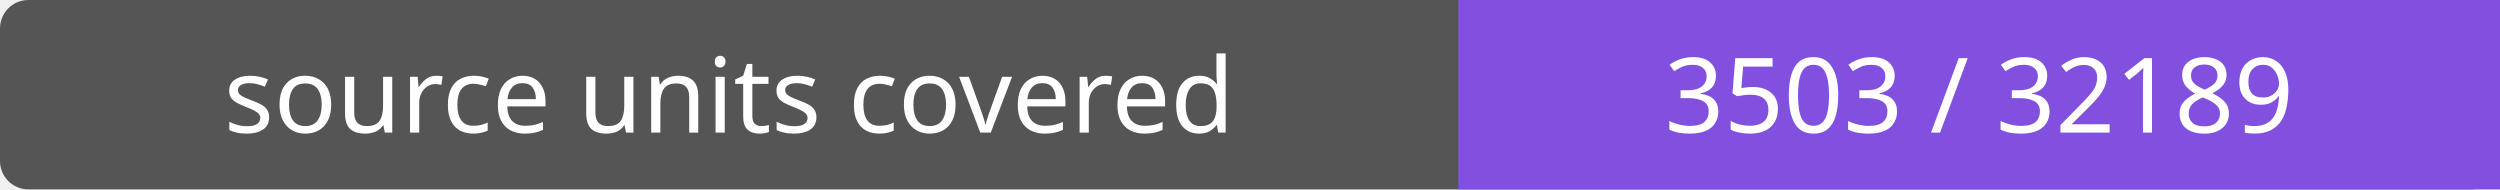
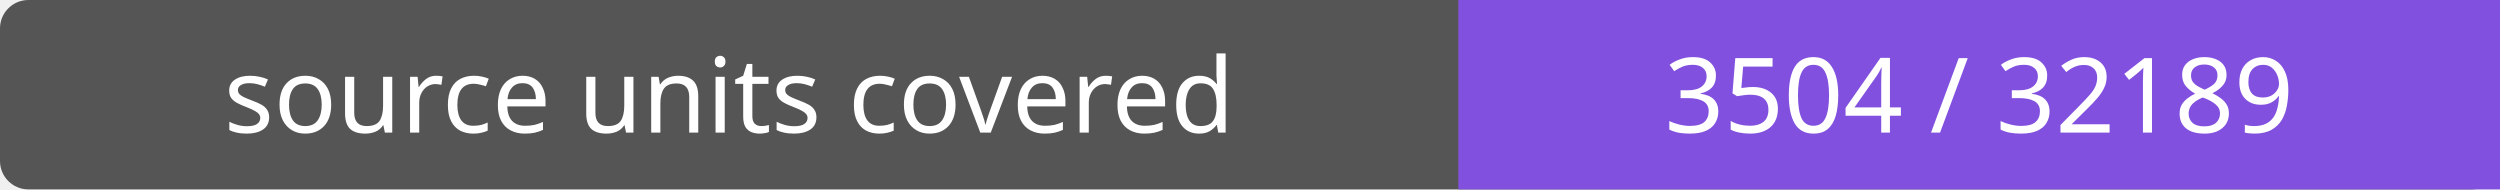
- <svg xmlns="http://www.w3.org/2000/svg" width="264" height="20" role="img" aria-label="source units covered: 3503 / 32189">
+ <svg xmlns="http://www.w3.org/2000/svg" width="264" height="20" role="img" aria-label="source units covered: 3504 / 32189">
  <rect width="264" height="20" rx="3" fill="#555" />
  <path fill="#8250df" d="M154 0h110v20H154z" />
  <g fill="#fff" text-anchor="middle" font-family="Verdana,sans-serif" font-size="11">
    <text x="77.0" y="14">source units covered</text>
-     <text x="209.0" y="14">3503 / 32189</text>
+     <text x="209.0" y="14">3504 / 32189</text>
  </g>
</svg>
